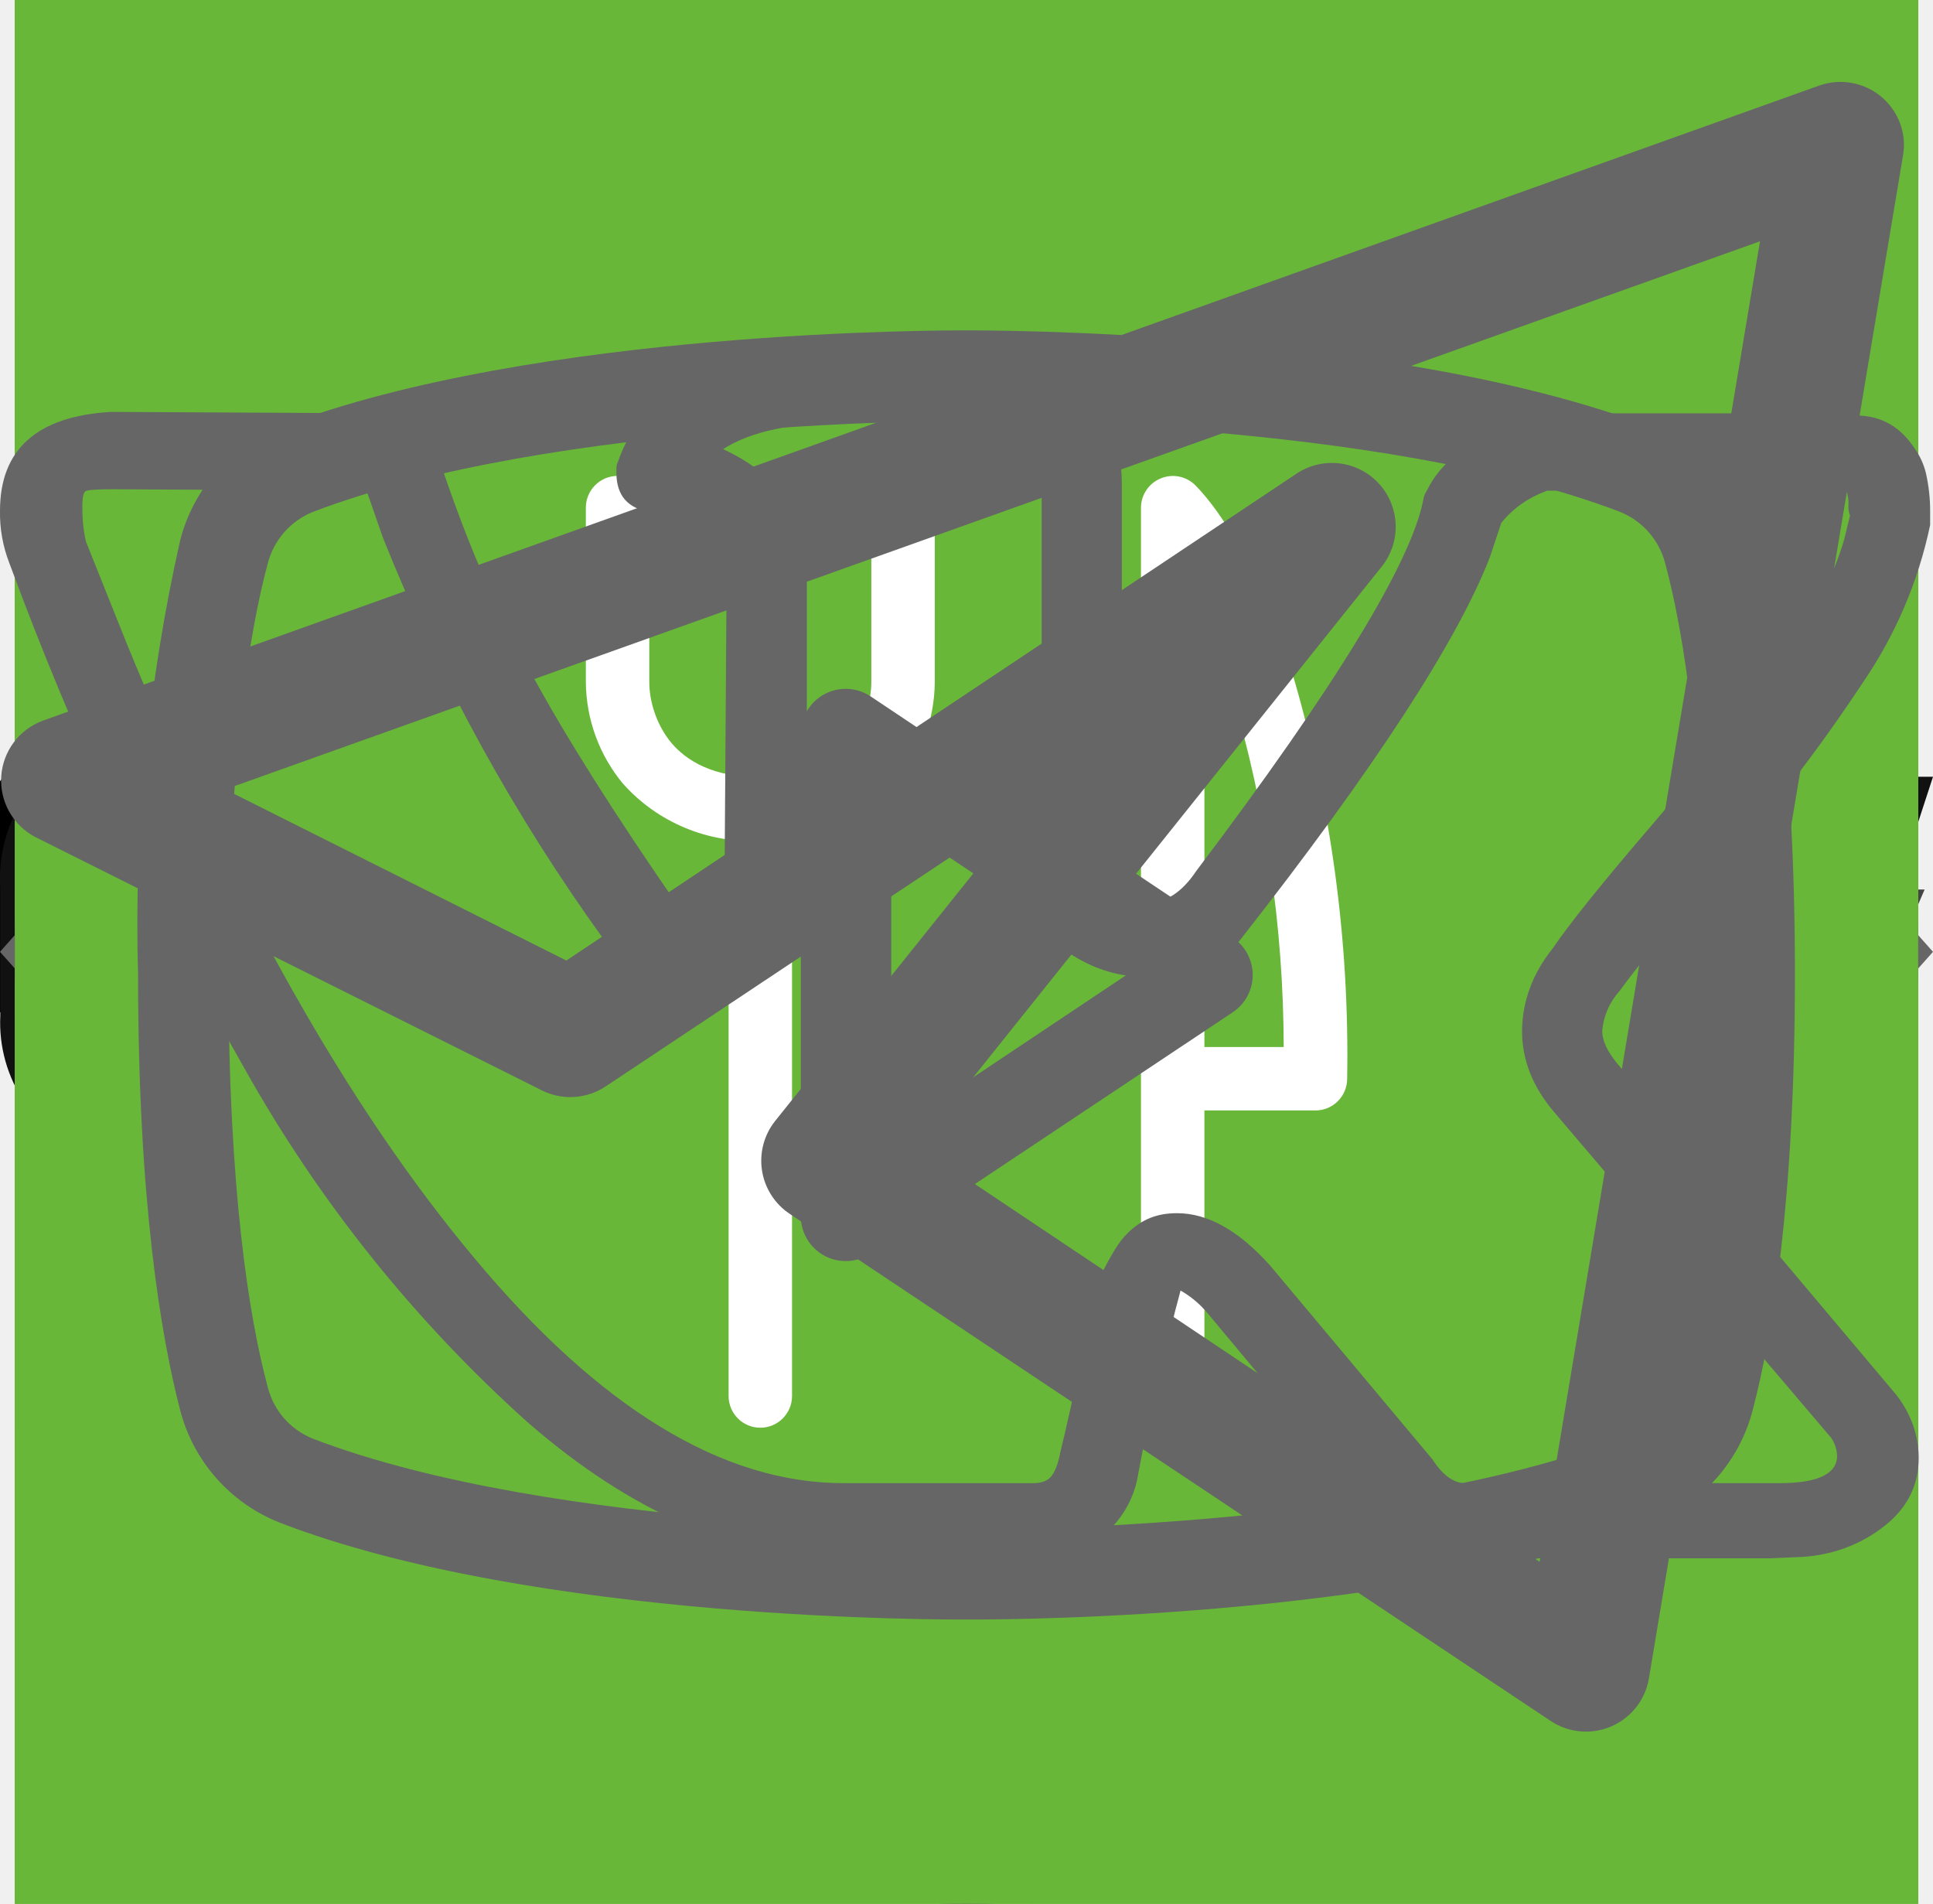
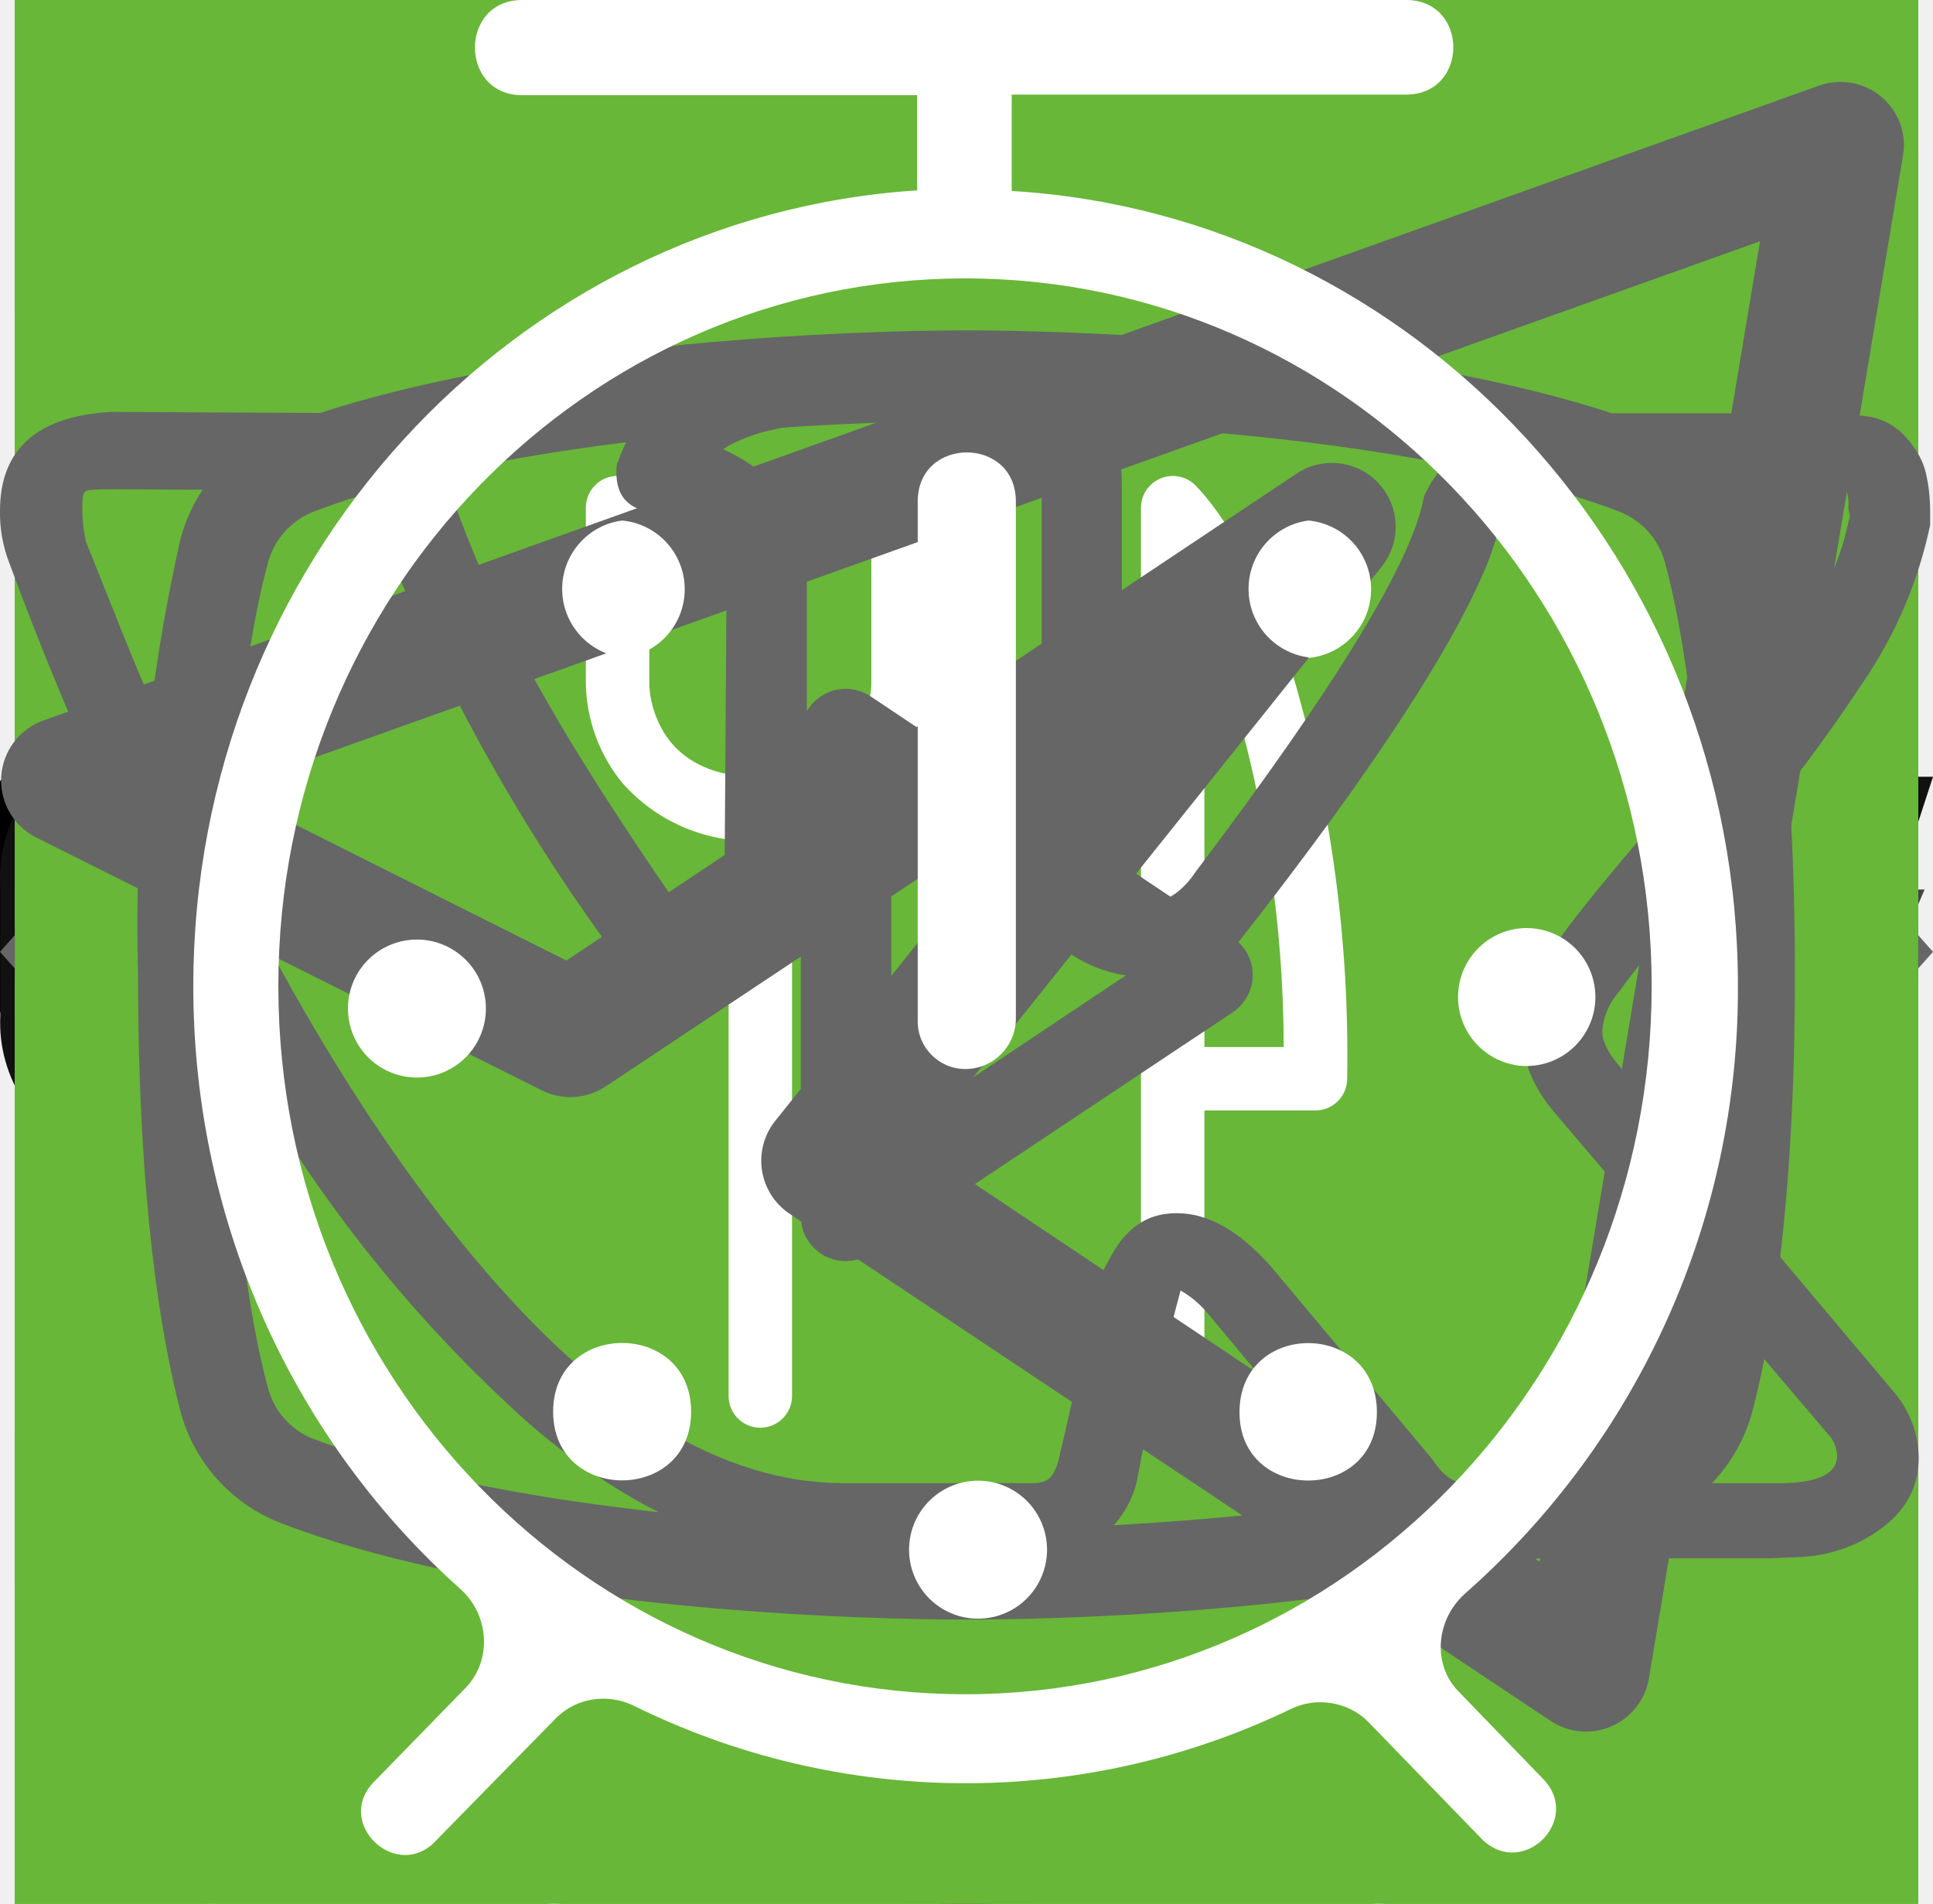
<svg xmlns="http://www.w3.org/2000/svg">
  <style>:root svg:not(:target){display:none}</style>
  <svg viewBox="0 0 112 15" fill="none" id="HTML-Academy-text">
    <path d="M9.75.54v11.46h-1.55v-5.22h-6.18v5.22h-1.56v-11.46h1.56v5.1h6.18v-5.1h1.55Zm10.68 1.3h-3.7v10.16h-1.55v-10.16h-3.72v-1.3h8.97v1.3Zm13.63-1.3v11.46h-1.36v-8.42a8.56 8.56 0 0 1 .04-.76l-3.93 7.17a.6.6 0 0 1-.56.36h-.23c-.25 0-.43-.12-.56-.36l-4.01-7.2a7 7 0 0 1 .05.79v8.42h-1.36v-11.46h1.14a1 1 0 0 1 .32.04c.07.02.15.1.22.22l3.96 7.06a6.97 6.97 0 0 1 .36.82 9.93 9.93 0 0 1 .36-.83l3.88-7.05c.07-.12.14-.2.21-.22.08-.03.2-.04.33-.04h1.14Zm9.44 10.16v1.3h-6.5v-11.46h1.54v10.16h4.96Zm10.88-2.96-1.8-4.66a9.55 9.55 0 0 1-.34-1.07c-.1.43-.22.79-.34 1.08l-1.8 4.65h4.28Zm3.23 4.26h-1.2a.52.52 0 0 1-.33-.1.64.64 0 0 1-.2-.27l-1.07-2.77h-5.14l-1.07 2.77c-.04.1-.1.18-.19.26a.52.52 0 0 1-.33.11h-1.2l4.58-11.46h1.57l4.58 11.46Zm6.6-6.66a.64.64 0 0 1-.13.13.29.29 0 0 1-.18.05.49.49 0 0 1-.26-.1 3.65 3.65 0 0 0-.88-.44c-.2-.07-.46-.1-.75-.1-.4 0-.76.07-1.06.22-.3.13-.56.34-.77.6-.2.27-.36.6-.46.97-.1.38-.15.8-.15 1.27 0 .5.05.93.16 1.32.12.37.27.7.48.96.2.25.45.45.74.59.3.13.62.2.98.2.35 0 .64-.04.86-.12.22-.09.4-.18.55-.28l.37-.27c.1-.09.2-.13.3-.13.11 0 .2.04.27.13l.4.52c-.18.22-.38.4-.6.56a3.81 3.81 0 0 1-1.54.62 4.9 4.9 0 0 1-.86.07c-.5 0-.98-.1-1.42-.28a3.29 3.29 0 0 1-1.88-2.12 5.33 5.33 0 0 1-.27-1.77c0-.6.08-1.16.25-1.67a3.5 3.5 0 0 1 1.93-2.19c.47-.2 1.01-.31 1.63-.31a3.55 3.55 0 0 1 2.66 1.06l-.37.5Zm6.39 3.01c-.66.02-1.22.08-1.68.16-.46.08-.84.19-1.13.32-.29.14-.5.3-.63.47-.13.19-.2.39-.2.61 0 .22.04.4.11.55.07.16.16.29.28.39.12.1.26.17.42.21.17.05.35.07.53.07a2.65 2.65 0 0 0 1.27-.3 4.36 4.36 0 0 0 1.02-.8v-1.68Zm-4.6-3.31a4.47 4.47 0 0 1 3.17-1.29c.45 0 .85.08 1.2.23a2.48 2.48 0 0 1 1.44 1.59c.12.38.18.8.18 1.25v5.18h-.63a.65.65 0 0 1-.32-.06c-.08-.05-.14-.14-.18-.28l-.16-.76c-.21.2-.42.37-.62.52a3.45 3.45 0 0 1-1.36.62 3.69 3.69 0 0 1-1.73-.04c-.28-.1-.52-.22-.73-.4-.2-.18-.36-.4-.49-.66a2.6 2.6 0 0 1-.17-.96c0-.32.09-.63.26-.92.18-.3.46-.57.86-.8.4-.23.9-.41 1.54-.56.64-.15 1.42-.23 2.34-.25v-.63c0-.63-.14-1.1-.41-1.43-.27-.32-.67-.49-1.2-.49a2.53 2.53 0 0 0-1.5.44c-.17.1-.32.2-.44.3a.64.64 0 0 1-.37.12.42.42 0 0 1-.25-.07.76.76 0 0 1-.18-.2l-.25-.45Zm13.44.78c-.27-.35-.56-.6-.86-.74a2.51 2.51 0 0 0-1.04-.22c-.76 0-1.34.27-1.74.81-.4.54-.6 1.3-.6 2.3 0 .53.04.99.13 1.37.09.37.22.68.4.92.17.24.39.42.65.53.25.11.54.17.87.17.47 0 .87-.1 1.22-.32.35-.21.68-.51.97-.9v-3.92Zm1.42-5.6v11.78h-.84c-.2 0-.34-.1-.39-.3l-.13-.98c-.34.42-.74.75-1.18 1a3 3 0 0 1-1.54.4 2.66 2.66 0 0 1-2.23-1.06 3.75 3.75 0 0 1-.61-1.3 6.67 6.67 0 0 1 .02-3.45c.16-.52.39-.96.69-1.34a3.16 3.16 0 0 1 2.57-1.22 2.9 2.9 0 0 1 2.22.95v-4.48h1.42Zm7.68 6.84c0-.33-.05-.63-.15-.9a1.92 1.92 0 0 0-1.93-1.34c-.68 0-1.22.2-1.62.6-.4.4-.64.94-.74 1.64h4.44Zm1.15 3.8c-.18.22-.39.4-.63.56a4.03 4.03 0 0 1-1.66.61c-.3.06-.6.08-.89.08a4.2 4.2 0 0 1-1.55-.28 3.51 3.51 0 0 1-2.02-2.19 5.51 5.51 0 0 1-.04-3.44 3.68 3.68 0 0 1 1.95-2.12 3.87 3.87 0 0 1 2.93-.06 3.1 3.1 0 0 1 1.78 1.84c.17.44.26.96.26 1.53 0 .23-.03.38-.08.45-.04.07-.13.11-.27.11h-5.41c.01.51.08.96.2 1.34a2.35 2.35 0 0 0 1.33 1.52c.31.12.66.18 1.04.18a3.1 3.1 0 0 0 1.6-.39c.18-.1.34-.18.46-.26a.63.63 0 0 1 .33-.13c.11 0 .2.04.27.13l.4.52Zm1.88 1.14v-8.1h.85c.2 0 .33.1.38.3l.1.82c.3-.36.64-.67 1-.9.38-.23.81-.35 1.3-.35.55 0 .99.15 1.33.45.34.3.58.72.73 1.24a2.65 2.65 0 0 1 1.8-1.6 3.32 3.32 0 0 1 1.93.12c.34.13.62.33.85.59.23.26.41.58.53.97.13.37.19.8.19 1.3v5.16h-1.43v-5.16c0-.63-.14-1.11-.42-1.44-.28-.33-.68-.5-1.2-.5a1.8 1.8 0 0 0-1.22.5c-.16.15-.3.35-.39.6a2.4 2.4 0 0 0-.13.84v5.16h-1.44v-5.16c0-.65-.13-1.14-.39-1.46-.26-.32-.64-.48-1.14-.48-.35 0-.68.1-.98.3-.3.18-.57.43-.82.76v6.04h-1.43Zm19.94-8.1-4.52 10.5c-.05.1-.1.18-.18.25a.5.5 0 0 1-.33.1h-1.06l1.48-3.22-3.34-7.63h1.23c.12 0 .22.03.29.1.07.05.12.12.15.2l2.17 5.1c.08.22.16.45.21.7.08-.25.16-.49.25-.71l2.1-5.1a.44.44 0 0 1 .16-.2.44.44 0 0 1 .26-.1h1.13Z" fill="#444" />
  </svg>
  <svg viewBox="0 0 32 12" fill="none" id="arrow">
    <path stroke="#000" stroke-width="2" d="M0 6h18" />
    <path d="m24 6-6.75 5.2v-10.4l6.75 5.2Z" fill="#000" />
  </svg>
  <svg viewBox="0 0 67 50" fill="none" id="cat-powerful">
    <circle cx="33" cy="25" r="25" fill="#68B738" />
    <g clip-path="url(#cat-powerful_0)">
      <path d="M60.56 13.88a7.6 7.6 0 0 1 2.25-2.3c.5-.35.8-.35 1.1.3.4.95.75 1.95.45 3a1.14 1.14 0 0 0 .2 1.05c.3.4.55.8.8 1.15a3.14 3.14 0 0 1 .45 3.1c-.18.5-.22 1.03-.1 1.55.1.5.1 1 0 1.5a1.87 1.87 0 0 1-1.35 1.6 2.6 2.6 0 0 0-1.6 1 .53.53 0 0 1-.45.25c-.6.1-2.1-1.25-2.1-1.85v-.3c.05-1.8-.05-1.95-1.7-2.7a2.2 2.2 0 0 1-.9-.6c-.3-.4-.7-.35-1.15-.2-.45.15-.7.45-.65.95.15 1.2.2 2.43.15 3.65 0 .14.04.27.1.4 1.55 2.25 2.15 4.9 2.9 7.45.6 1.95 1.7 3 3.7 3.15.32.02.64.07.95.15a2.08 2.08 0 0 1 1.7 1.6c.35 1.05.15 1.3-.9 1.3h-3.25c-.42.02-.83-.12-1.15-.4a5.86 5.86 0 0 0-1.7-1 3.63 3.63 0 0 1-1.7-1.3 14.3 14.3 0 0 0-2-2.25c-1.4-1.45-2.9-2.85-4.2-4.35a5.69 5.69 0 0 1-1.6-3.8c0-.45-.1-.65-.6-.45a.96.96 0 0 1-.5.15c-1.4 0-2.1.85-2.6 2.1-.45 1.05-1.05 2.05-1.6 3.1a5.2 5.2 0 0 0-.5 2.1c0 1.2.3 1.6 1.4 2 .7.25 1.35.5 1.7 1.2.4.8.3 1-.55 1.05h-3.4a.94.94 0 0 1-.95-.55l-.9-1.5a3.02 3.02 0 0 1-.35-2.7c.22-.87.23-1.78.05-2.65a4.21 4.21 0 0 1 .85-3.5c.3-.35.3-.5-.2-.6a25.03 25.03 0 0 1-5.95-2.1c-1.6-.6-1.9-.5-2.35 1.15-.4 1.4-.8 2.8-1.1 4.25-.35 1.6.05 3.1.55 4.6.2.6.8.55 1.25.7 1 .3 1.85.7 2.25 1.75.35.8.3.9-.55.9-.85 0-1.7-.05-2.6 0-.76.01-1.5-.23-2.1-.7-2.4-1.6-3.1-4.05-3.3-6.7-.1-1.65-1-2.95-2.05-4.2-.2-.25-.4-.35-.7-.15-1.07.59-2.2 1.1-3.35 1.5a13.36 13.36 0 0 0-6.1 4.4 5.32 5.32 0 0 0-1.1 2.55c-.15.9.1 1.3 1 1.55s1.35.75 1.45 1.7c.05.4-.1.6-.5.6h-4.05a.82.82 0 0 1-.65-.4 4.28 4.28 0 0 1-.95-2.75 25.3 25.3 0 0 1 .45-5.15 3.15 3.15 0 0 1 1.7-2.4c2.95-1.4 4.5-4.05 5.9-6.8.3-.55.05-.65-.45-.6-1.4.2-2.73.74-3.85 1.6a35.31 35.31 0 0 0-4.15 3.55 8.33 8.33 0 0 1-5.15 2.45c-3.65.2-5.35-1.85-5.2-5.15.03-1.13.46-2.2 1.2-3.05a2.13 2.13 0 0 1 2.25-.75c.75.2.95.6.65 1.35-.15.3-.35.55-.5.85-.22.3-.39.64-.5 1-.55 1.5.2 2.55 1.75 2.7 1.65.15 3-.55 4.25-1.55 1.5-1.2 2.85-2.6 4-4.15a10.4 10.4 0 0 1 7.2-4.05c1.15-.15 2.15-.65 3.25-.95a20.7 20.7 0 0 1 6.35-.9 6.5 6.5 0 0 0 2.9-.55c2.45-1 5-1 7.55-.5 2 .4 4 .9 5.95 1.4 1.16.21 2.35.18 3.5-.1 2.2-.56 4.44-.9 6.7-1a9.08 9.08 0 0 1 4.3.85c1 .45 1 .45.75 1.4Z" fill="#000" />
    </g>
    <defs>
      <clipPath id="cat-powerful_0">
        <path fill="#fff" transform="translate(0 11)" d="M0 0h67v28h-67z" />
      </clipPath>
    </defs>
  </svg>
  <svg viewBox="0 0 50 53" fill="none" id="cat-sitting">
    <circle cx="25" cy="28" r="25" fill="#68B738" />
    <g clip-path="url(#cat-sitting_0)">
      <path d="M35.2 0h-.2c-.32.19-.59.47-.74.82a8.03 8.03 0 0 0-.67 1.76.84.84 0 0 1-.76.69 3.77 3.77 0 0 0-2.69 1.95c-.37.66-.69 1.35-.95 2.06-.73 1.9-1.29 3.85-1.98 5.77-.32.87-.34.87-1.32.87-1.16 0-1.08-.18-1.1 1.1 0 .41.13.62.56.6.13 0 .33-.07.39.1.05.18-.13.26-.23.36a4.63 4.63 0 0 1-2.23 1.26c-.97.26-1.97.47-2.92.79-2.45.82-4.7 1.96-6.46 3.9a14.44 14.44 0 0 0-2.44 4.04c-1.89 4.46-2.8 9.15-3.51 13.88a97.06 97.06 0 0 0-.75 6.7c-.1 1.1-.2 2.23-.2 3.35h17.14c.03-.23-.01-.46-.12-.66a2.58 2.58 0 0 0-1.97-1.58c-.36-.08-.4-.2-.18-.48.36-.48.64-1.02.82-1.6.84-2.47 1.16-5.06 1.57-7.62.23-1.96.83-3.85 1.77-5.59a11.13 11.13 0 0 1 2.87-3.28c.43-.32.45-.32.52.23.05.36.06.74.09 1.11a48.2 48.2 0 0 1-.1 7.31c-.2 1.88-.22 3.78-.07 5.67.2 2.2.59 4.36 1.16 6.49h6.84a2.8 2.8 0 0 0-2.18-2.29c-.64-.1-1.3-.07-1.93.1-.31.08-.44 0-.46-.33-.22-2.73-.04-5.47.51-8.16a91.8 91.8 0 0 0 1.57-9.37c.14-1.27.54-2.5 1.18-3.6.6-1.1 1.14-2.23 1.74-3.33a3.03 3.03 0 0 0 .22-2.67c-.14-.37-.27-.74-.44-1.1-.52-1-1.03-2-1.5-3-.26-.52-.2-.59.36-.6.84 0 .84 0 .86-.85v-.34c0-.35-.14-.55-.52-.51h-.78c-.36 0-.46-.15-.37-.52a3.22 3.22 0 0 1 2.64-2.28 11.3 11.3 0 0 1 3.4.22.51.51 0 0 0 .65-.33 40 40 0 0 1 .66-1.55.52.52 0 0 0-.05-.58c-1.65-2.1-3.43-4.05-5.87-5.3a.77.77 0 0 1-.45-.58 9.8 9.8 0 0 0-.65-2.14 1.8 1.8 0 0 0-.73-.89Z" fill="#000" />
    </g>
    <defs>
      <clipPath id="cat-sitting_0">
        <path fill="#fff" transform="translate(7)" d="M0 0h36v50h-36z" />
      </clipPath>
    </defs>
  </svg>
+   <svg viewBox="0 0 26 32" fill="none" id="clock-1.1">
+     <path d="M5.53 0c-1.06 0-1.06 1.6 0 1.6h6.64v1.6c-6.8.44-12.17 6.27-12.17 13.38 0 4.04 1.74 7.68 4.49 10.13.48.43.54 1.18.1 1.65l-1.52 1.56c-.75.7.36 1.76 1.03 1l2-2.04c.34-.34.86-.42 1.3-.21a12.6 12.6 0 0 0 11.05.06c.42-.21.96-.13 1.3.21l1.93 1.99c.68.64 1.65-.32 1.04-1l-1.45-1.5c-.44-.45-.38-1.2.11-1.64a13.54 13.54 0 0 0 4.59-10.22c0-7.11-5.4-12.95-12.21-13.36v-1.62h6.63c1.06 0 1.06-1.59 0-1.59h-14.86Zm-4.1 16.57c0-6.57 5.17-11.89 11.55-11.89 6.37 0 11.54 5.32 11.54 11.9s-5.17 11.9-11.54 11.9c-6.37 0-11.55-5.32-11.55-11.9Zm10.75-8.14c0-1.1 1.65-1.1 1.65 0v8.69a.85.85 0 0 1-.85.85.8.8 0 0 1-.8-.8v-8.74Zm-4.97 2.63a1.16 1.16 0 0 0 0-2.31 1.16 1.16 0 0 0 0 2.3v.01Zm11.54 0a1.16 1.16 0 0 0 0-2.31 1.16 1.16 0 0 0 0 2.3v.01Zm-10.38 12.67c0 1.54-2.32 1.54-2.32 0s2.32-1.54 2.32 0Zm4.61 3.46a1.16 1.16 0 1 0 .22-2.3 1.16 1.16 0 0 0-.22 2.3Zm-8.08-10.45a1.16 1.16 0 1 1-2.3.23 1.16 1.16 0 0 1 2.3-.23Zm17.3 1.16a1.16 1.16 0 1 0 .23-2.3 1.16 1.16 0 0 0-.22 2.3Zm-2.3 5.84c0 1.53-2.31 1.53-2.31 0 0-1.55 2.31-1.55 2.31 0Z" fill="#fff" />
+   </svg>
  <svg viewBox="0 0 60 60" fill="none" id="clock">
    <path fill="#68B738" d="M0 0h60v60h-60z" />
    <path d="M23.12 15c-1.07 0-1.07 1.58 0 1.58h6.67v1.6a13.21 13.21 0 0 0-12.23 13.3c0 4.02 1.75 7.64 4.52 10.07.48.43.54 1.18.1 1.64l-1.53 1.55c-.75.69.36 1.75 1.03 1l2-2.03c.36-.34.88-.43 1.32-.21a12.79 12.79 0 0 0 11.1.06c.43-.21.96-.13 1.3.21l1.95 1.97c.68.64 1.66-.31 1.04-1l-1.45-1.48c-.45-.45-.38-1.2.1-1.63a13.47 13.47 0 0 0 4.62-10.16 13.2 13.2 0 0 0-12.27-13.28v-1.6h6.67c1.06 0 1.06-1.59 0-1.59h-14.94Zm-4.12 16.47c0-6.53 5.2-11.82 11.6-11.82 6.41 0 11.6 5.3 11.6 11.82 0 6.55-5.19 11.85-11.6 11.85-6.4 0-11.6-5.3-11.6-11.85Zm10.8-8.09c0-1.1 1.66-1.1 1.66 0v8.63c0 .23-.09.44-.25.6a.86.86 0 0 1-.6.25.82.82 0 0 1-.57-.23.8.8 0 0 1-.24-.56v-8.69Zm-5 2.62c.31 0 .61-.12.83-.34a1.14 1.14 0 0 0-.82-1.96c-.3.02-.56.16-.75.37a1.14 1.14 0 0 0 .75 1.92Zm11.6 0c.31 0 .6-.12.82-.34a1.14 1.14 0 0 0-.82-1.96 1.14 1.14 0 0 0 0 2.29Zm-10.43 12.59c0 1.53-2.33 1.53-2.33 0s2.33-1.53 2.33 0Zm4.64 3.44a1.18 1.18 0 0 0 1.17-.68 1.14 1.14 0 0 0-.7-1.56 1.17 1.17 0 0 0-1.22.32 1.14 1.14 0 0 0 .75 1.92Zm-8.12-10.39a1.14 1.14 0 0 1-.69 1.17 1.17 1.17 0 0 1-1.57-.7 1.14 1.14 0 0 1 .32-1.2 1.17 1.17 0 0 1 1.94.73Zm17.39 1.15a1.17 1.17 0 0 0 1.17-.68 1.14 1.14 0 0 0-.7-1.55 1.17 1.17 0 0 0-1.22.32 1.14 1.14 0 0 0 .75 1.91Zm-2.32 5.8c0 1.53-2.32 1.53-2.32 0s2.32-1.53 2.32 0Z" fill="#fff" />
  </svg>
  <svg viewBox="0 0 128 24" fill="none" id="footer-logo">
    <g clip-path="url(#footer-logo_0)" fill="#111">
      <path d="M1.62 21.96a9.43 9.43 0 0 1-1.6-5.72v-8.48a9.56 9.56 0 0 1 1.5-5.82c1.1-1.33 2.8-1.94 5.31-1.94 2.5 0 4.1.61 5.1 1.74a7.43 7.43 0 0 1 1.51 5v2.04h-4.9v-2.35a5.4 5.4 0 0 0-.3-2.04 1.42 1.42 0 0 0-1.4-.82c-.71 0-1.21.2-1.41.72a6.72 6.72 0 0 0-.3 2.25v10.92a4.3 4.3 0 0 0 .4 2.15c.2.5.7.71 1.4.71s1.1-.2 1.3-.71c.23-.7.33-1.42.3-2.15v-2.45h4.91v2.05a7.92 7.92 0 0 1-1.5 5.1c-1 1.23-2.7 1.84-5.1 1.84-2.41-.1-4.22-.71-5.22-2.04Zm17.73-21.66h5.7l4.21 23.3h-4.6l-.8-4.91h-3.31l-.8 4.9h-4.7l4.3-23.28Zm4.1 15.33-1.2-9.1-1.2 9.1h2.4Zm9.32-11.44h-3.4v-3.88h11.9v3.78h-3.4v19.5h-5.1v-19.4Zm17.63-3.89h8.8v2.46h-5.7v7.66h4.6v2.35h-4.6v8.57h5.7v2.35h-8.9v-23.38h.1Zm11.4 0h2.21l6.51 15.43v-15.42h2.6v23.28h-2l-6.6-15.93v15.93h-2.71v-23.28Zm14.33 0h8.81v2.46h-5.7v7.66h4.6v2.35h-4.6v8.57h5.7v2.35h-8.81v-23.38Zm11.41 0h4.61a7.9 7.9 0 0 1 5.1 1.44c1.1.92 1.6 2.55 1.6 4.7 0 2.96-.9 4.8-2.8 5.4l3.21 11.65h-3.1l-3-10.93h-2.51v10.93h-3.2v-23.18h.1Zm4.41 10.01c1.03.1 2.06-.2 2.9-.81.6-.51.9-1.53.9-3.07a6.72 6.72 0 0 0-.3-2.24 2.58 2.58 0 0 0-1.1-1.23 4.49 4.49 0 0 0-2.2-.4h-1.4v7.65h1.2v.1Zm10.91 11.55a10.49 10.49 0 0 1-1.4-5.93v-7.76a17 17 0 0 1 .5-4.4c.34-1.06 1-2 1.9-2.65 1.12-.67 2.41-1 3.71-.92 2.1 0 3.6.51 4.5 1.64a7.93 7.93 0 0 1 1.41 5.1v.82h-3v-.71c0-.86-.07-1.71-.2-2.56a2.05 2.05 0 0 0-.8-1.32 3.05 3.05 0 0 0-1.9-.51 2.96 2.96 0 0 0-2.01.6 2.3 2.3 0 0 0-.8 1.64c-.13.92-.2 1.84-.2 2.76v8.68a9.43 9.43 0 0 0 .6 3.88c.4.82 1.2 1.12 2.4 1.12a2.38 2.38 0 0 0 2.4-1.22c.53-1.3.77-2.69.7-4.09v-1.63h-2.9v-2.35h5.81v11.54h-2l-.3-2.65a4.17 4.17 0 0 1-1.56 2.2c-.74.53-1.64.8-2.55.76a4.92 4.92 0 0 1-4.3-2.04Zm17.13-6.44-4.9-15.01h3l3.5 11.23 3.4-11.23h3.01l-4.9 15.01v8.17h-3.01v-8.17h-.1Z" />
    </g>
    <defs>
      <clipPath id="footer-logo_0">
        <path fill="#fff" d="M0 0h128v24h-128z" />
      </clipPath>
    </defs>
  </svg>
  <svg viewBox="0 0 27 34" fill="none" id="html-academy">
    <path d="m13.64.02-.14-.02-13.5 1.4v24.61l13.5 7.99 13.5-7.99v-24.6l-13.36-1.4Zm11.6 25-11.74 6.94-11.73-6.94v-10.1l11.68 6.93.02 1.25-8.02-4.75v1.23l8.04 4.8.02 1.3-8.05-4.76v1.22l8.04 4.81 8.12-4.83v-5.21l3.62-2.15v10.26Zm0-11.57-3.23 1.88-1.48.88-7.06-4.19-.01 1.23 6.04 3.57-.06.03-.13.07-.86.5-4.98-2.95-.01 1.22 3.93 2.33-.93.61-.02.01-2.97-1.74-.01 1.23 1.94 1.13-1.98 1.19-11.62-6.87 11.63-6.96 11.8 6.83Zm0-1.22-11.8-6.92-11.67 6.91v-9.23l11.73-1.23 11.73 1.23v9.24Z" fill="#666" />
  </svg>
  <svg viewBox="0 0 24 24" fill="none" id="icon-menu">
    <path stroke="#000" stroke-width="2" d="M0 3h24m-24 8h24m-24 8h24" />
  </svg>
  <svg viewBox="0 0 78 81" fill="none" id="icon_gift">
    <path d="M64.02 35.63h-49.99a3.18 3.18 0 0 1-3.18-3.16v-9.47a3.18 3.18 0 0 1 3.18-3.16h49.98a3.17 3.17 0 0 1 3.19 3.16v9.47a3.17 3.17 0 0 1-3.18 3.16Zm-49.99-13.37c-.4 0-.74.34-.74.74v9.47c0 .4.33.74.74.74h49.98c.41 0 .75-.33.75-.74v-9.47c0-.4-.34-.74-.75-.74h-49.98Z" fill="#fff" />
    <path d="M57.04 68.08h-36.04a6.11 6.11 0 0 1-6.13-6.09v-27.57c0-.67.55-1.21 1.22-1.21.68 0 1.22.54 1.22 1.21v27.57a3.68 3.68 0 0 0 3.69 3.67h36.04a3.68 3.68 0 0 0 3.7-3.67v-27.57a1.22 1.22 0 0 1 2.44 0v27.57a6.11 6.11 0 0 1-6.14 6.1Z" fill="#fff" />
    <path d="M39.02 68.08c-.67 0-1.22-.54-1.22-1.2v-32.46c0-.67.55-1.21 1.22-1.21.68 0 1.22.54 1.22 1.21v32.45c0 .67-.54 1.21-1.22 1.21Zm-15.21-45.82a7.81 7.81 0 0 1-3.17-10.6 7.9 7.9 0 0 1 10.66-3.16c5.82 3.13 8.96 11.86 9.09 12.23l-2.3.8c-.03-.08-2.96-8.22-7.95-10.9a5.45 5.45 0 0 0-7.36 2.17 5.4 5.4 0 0 0 2.2 7.33l-1.17 2.13Z" fill="#fff" />
    <path d="m54.23 22.26-1.16-2.14a5.38 5.38 0 0 0-1.03-9.92 5.42 5.42 0 0 0-4.14.43c-4.98 2.68-7.91 10.82-7.94 10.9l-2.3-.8c.13-.37 3.27-9.1 9.08-12.23a7.86 7.86 0 0 1 11.29 9.1c-.6 2-1.95 3.66-3.8 4.66Zm7.72 29.6h-45.86c-.67 0-1.22-.55-1.22-1.21 0-.67.55-1.22 1.22-1.22h45.86a1.21 1.21 0 1 1 0 2.42Z" fill="#fff" />
  </svg>
  <svg viewBox="0 0 30 30" fill="none" id="plus">
    <path stroke="#D3D3D3" stroke-width="2" d="M15 0v30m15-15h-30" />
  </svg>
+   <svg viewBox="0 0 26 29" fill="none" id="powder-1.1">
+     <path d="M10.86 0c-1.63 0-2.9 1.37-2.9 3.1s1.27 3.1 2.9 3.1 2.9-1.37 2.9-3.1-1.27-3.1-2.9-3.1Zm0 1.19c1 0 1.72.84 1.72 1.91 0 1-.79 1.91-1.72 1.91-1 0-1.72-.84-1.72-1.91 0-1 .78-1.91 1.72-1.91Zm-10.86 23.7c0 1.19.4 2.19 1.36 3 1 .87 2.17.8 2.17.8h19c.78 0 1.82-.39 2.63-1.47.84-1 .79-2.37.79-2.37v-17.32c0-.44-.11-.6-.74-.6-.64 0-.7.27-.7.6v17.31a2.5 2.5 0 0 1-.73 1.74c-.74.63-1.45.54-1.45.54s-18.1 0-19-.02c-.35-.07-.91-.2-1.46-.92-.5-.72-.4-1.64-.4-1.64v-17.32c0-.46-.24-.64-.73-.64s-.74.18-.74.59v17.72Zm16.3-16.41c-1.1.24-2.18.38-4.26 2.37-2.08 2-3.62 1.91-5.16 1.82-1.54-.09-3.17-1.55-3.44-1.91-.34-.36-.9-.12-1.09.12-.15.23-.15.64.11 1 1.27 1.18 2.45 2.1 4.7 2.28a7.45 7.45 0 0 0 5.9-2.28c1.44-1.46 2.16-1.73 3.25-1.91a6.27 6.27 0 0 1 5.07 1.27c1 1.1 1.26.79 1.54.48.54-.72-.23-1.28-1.09-1.92a7.19 7.19 0 0 0-5.52-1.28l-.02-.04Zm-9.06 7.2c-1.18 0-2.08 1-2.08 2.28 0 1.28.9 2.28 2.08 2.28 1.18 0 2.08-1 2.08-2.28 0-1.28-.9-2.28-2.08-2.28Zm11.77.79c-1.54 0-2.8 1.36-2.8 3 0 1.65 1.26 3.01 2.8 3.01 1.54 0 2.8-1.36 2.8-3 0-1.65-1.26-3.01-2.8-3.01Zm0 1.45c.8 0 1.44.7 1.44 1.55 0 .87-.65 1.55-1.44 1.55-.8 0-1.45-.7-1.45-1.55 0-.86.65-1.55 1.45-1.55Z" fill="#fff" />
+   </svg>
  <svg viewBox="0 0 60 60" fill="none" id="powder">
    <path fill="#68B738" d="M0 0h60v60h-60z" />
    <path d="M28.38 16c-1.64 0-2.9 1.36-2.9 3.08s1.26 3.08 2.9 3.08c1.63 0 2.9-1.36 2.9-3.08s-1.27-3.08-2.9-3.08Zm0 1.18c1 0 1.72.84 1.72 1.9 0 1-.8 1.9-1.73 1.9-1 0-1.72-.84-1.72-1.9 0-1 .78-1.9 1.73-1.9Zm-10.88 23.56c0 1.18.4 2.18 1.36 3 1 .84 2.17.77 2.17.77h19.04c.77 0 1.8-.38 2.62-1.45.85-1 .8-2.36.8-2.36v-17.21c0-.44-.12-.6-.75-.6-.64 0-.69.27-.69.59v17.22c-.02.3-.07 1.08-.74 1.72-.74.62-1.45.54-1.45.54s-18.13 0-19.03-.03a2.14 2.14 0 0 1-1.45-.9c-.51-.73-.41-1.63-.41-1.63v-17.22c0-.46-.24-.64-.73-.64s-.74.18-.74.58v17.62Zm16.31-16.31c-1.09.23-2.17.38-4.26 2.35-2.08 2-3.62 1.9-5.16 1.82-1.54-.1-3.17-1.54-3.45-1.9-.33-.36-.9-.12-1.08.11-.16.24-.16.64.1 1 1.27 1.18 2.45 2.08 4.72 2.26a7.5 7.5 0 0 0 5.89-2.26c1.45-1.45 2.17-1.72 3.26-1.9a6.3 6.3 0 0 1 5.08 1.26c1 1.1 1.26.78 1.54.48.54-.72-.23-1.27-1.1-1.9a7.24 7.24 0 0 0-5.52-1.28l-.02-.04Zm-9.06 7.16c-1.18 0-2.08 1-2.08 2.26 0 1.27.9 2.27 2.08 2.27 1.18 0 2.08-1 2.08-2.27s-.9-2.26-2.08-2.26Zm11.78.78c-1.54 0-2.8 1.36-2.8 2.99 0 1.63 1.26 2.99 2.8 2.99 1.54 0 2.81-1.36 2.81-3 0-1.62-1.27-2.98-2.8-2.98Zm0 1.45c.8 0 1.45.7 1.45 1.54a1.5 1.5 0 0 1-1.45 1.54c-.8 0-1.45-.7-1.45-1.54 0-.86.65-1.54 1.45-1.54Z" fill="#fff" />
+   </svg>
+   <svg viewBox="0 0 25 28" fill="none" id="sheet-1.1">
+     <path d="M24.78.77a.95.95 0 0 0-.92-.77c-4.94.03-16.95.92-21.8 8.38-2.51 3.88-2.73 8.91-.64 14.96l.07.13a25.93 25.93 0 0 0-1.04 3.32 1 1 0 0 0 .72 1.19l.2.02c.43 0 .82-.32.91-.79.02-.1 2.4-10.37 10.85-16.38.44-.3.55-.93.26-1.38a.9.9 0 0 0-1.3-.28c-4.78 3.4-7.73 8-9.47 11.65-1.24-4.57-.91-8.37.99-11.3 3.74-5.76 12.62-7.15 17.98-7.45-1.15 1.8-2.41 5.1-2.41 10.93 0 3.12-.83 5.52-2.47 7.14-2.62 2.6-6.88 2.83-10 2.58-.5-.04-.96.38-1 .93a.98.98 0 0 0 .87 1.07c.62.05 1.28.08 1.98.08 3.17 0 6.87-.66 9.43-3.2 2.03-2 3.06-4.9 3.06-8.6 0-9.1 3.22-11.1 3.23-11.1.4-.21.6-.68.5-1.13Z" fill="#fff" />
  </svg>
  <svg viewBox="0 0 60 60" fill="none" id="sheet">
    <path fill="#68B738" d="M0 0h60v60h-60z" />
    <g clip-path="url(#sheet_0)">
      <path d="M42.84 16.77a.95.95 0 0 0-.9-.77h-.01c-4.94.03-16.95.92-21.8 8.38-2.51 3.88-2.73 8.91-.64 14.96l.07.13a25.93 25.93 0 0 0-1.04 3.32 1 1 0 0 0 .72 1.19l.2.02c.43 0 .81-.32.9-.79.03-.1 2.42-10.37 10.86-16.38.43-.3.55-.92.26-1.38a.9.9 0 0 0-1.3-.28c-4.79 3.4-7.74 8-9.47 11.65-1.24-4.57-.92-8.37.99-11.3 3.74-5.77 12.62-7.16 17.98-7.45-1.15 1.8-2.41 5.1-2.41 10.93 0 3.12-.83 5.52-2.47 7.14-2.62 2.6-6.88 2.83-10 2.58-.51-.04-.96.38-1 .93-.04.55.35 1.03.86 1.07.63.05 1.3.08 1.98.08 3.18 0 6.87-.66 9.43-3.2 2.04-2 3.07-4.9 3.07-8.6 0-9.1 3.22-11.1 3.23-11.1.4-.21.6-.68.5-1.13Z" fill="#fff" />
    </g>
    <defs>
      <clipPath id="sheet_0">
        <path fill="#fff" transform="translate(15 14)" d="M0 0h30v32h-30z" />
      </clipPath>
    </defs>
  </svg>
  <svg viewBox="0 0 40 40" fill="none" id="slider">
    <rect x="1" y="1" width="38" height="38" rx="19" fill="#fff" />
    <rect x="1" y="1" width="38" height="38" rx="19" stroke="#666" stroke-width="2" />
    <path d="m16 11-8 9 8 9v-18Zm16 9-8-9v18l8-9Z" fill="#666" />
  </svg>
  <svg viewBox="0 0 40 40" fill="none" id="stack-green">
    <rect x="1" y="1" width="38" height="38" rx="19" fill="#fff" />
    <rect x="1" y="1" width="38" height="38" rx="19" stroke="#68B738" stroke-width="2" />
    <path d="m16 11-8 9 8 9v-18Zm16 9-8-9v18l8-9Z" fill="#68B738" />
  </svg>
  <svg viewBox="0 0 40 258" fill="none" id="stack-hover">
    <rect x="18" width="4" height="257.02" rx="2" fill="#68B738" />
    <rect x="1" y="110" width="38" height="38" rx="19" fill="#fff" />
    <rect x="1" y="110" width="38" height="38" rx="19" stroke="#68B738" stroke-width="2" />
    <path d="m16 120-8 9 8 9v-18Zm16 9-8-9v18l8-9Z" fill="#68B738" />
  </svg>
  <svg viewBox="0 0 24 18" fill="none" id="stack-vector">
    <path d="m8 0-8 9 8 9v-18Zm16 9-8-9v18l8-9Z" fill="#666" />
  </svg>
  <svg viewBox="0 0 40 40" fill="none" id="stack">
    <rect x="1" y="1" width="38" height="38" rx="19" fill="#fff" />
    <rect x="1" y="1" width="38" height="38" rx="19" stroke="#666" stroke-width="2" />
    <path d="m16 11-8 9 8 9v-18Zm16 9-8-9v18l8-9Z" fill="#666" />
  </svg>
+   <svg viewBox="0 0 25 30" fill="none" id="tableware-1.1">
+     <path fill-rule="evenodd" clip-rule="evenodd" d="M18.62.08a1 1 0 0 1 1.09.21c.9.91 2.1 2.88 3.06 5.92a42.6 42.6 0 0 1 1.73 12.79 1 1 0 0 1-1 1h-3.5v9a1 1 0 1 1-2 0v-28a1 1 0 0 1 .62-.92Zm1.38 17.92h2.5a39.62 39.62 0 0 0-1.64-11.19 22.4 22.4 0 0 0-.86-2.3v13.49Zm-14-18a1 1 0 0 1 1 1v28a1 1 0 1 1-2 0v-28a1 1 0 0 1 1-1Z" fill="#fff" />
+     <path fill-rule="evenodd" clip-rule="evenodd" d="M1.5 0a1 1 0 0 1 1 1v5.5c0 .56.2 1.32.7 1.92.48.56 1.31 1.08 2.8 1.08a1 1 0 1 1 0 2 5.41 5.41 0 0 1-4.33-1.8 5.07 5.07 0 0 1-1.17-3.2v-5.5a1 1 0 0 1 1-1Z" fill="#fff" />
+     <path fill-rule="evenodd" clip-rule="evenodd" d="M10.5 0a1 1 0 0 0-1 1v5.5c0 .56-.2 1.32-.7 1.92-.48.56-1.31 1.08-2.8 1.08a1 1 0 0 0 0 2 5.4 5.4 0 0 0 4.33-1.8 5.07 5.07 0 0 0 1.17-3.2v-5.5a1 1 0 0 0-1-1Z" fill="#fff" />
+   </svg>
  <svg viewBox="0 0 60 60" fill="none" id="tableware">
    <path fill="#68B738" d="M0 0h60v60h-60z" />
    <path fill-rule="evenodd" clip-rule="evenodd" d="M36.12 15.08a1 1 0 0 1 1.09.21c.9.91 2.1 2.88 3.06 5.92a42.6 42.6 0 0 1 1.73 12.79 1 1 0 0 1-1 1h-3.5v9a1 1 0 1 1-2 0v-28a1 1 0 0 1 .62-.92Zm1.38 17.92h2.5a39.62 39.62 0 0 0-1.64-11.19 22.4 22.4 0 0 0-.86-2.3v13.49Zm-14-18a1 1 0 0 1 1 1v28a1 1 0 1 1-2 0v-28a1 1 0 0 1 1-1Z" fill="#fff" />
    <path fill-rule="evenodd" clip-rule="evenodd" d="M19 15a1 1 0 0 1 1 1v5.5c0 .56.2 1.32.7 1.92.48.56 1.31 1.08 2.8 1.08a1 1 0 1 1 0 2 5.41 5.41 0 0 1-4.33-1.8 5.07 5.07 0 0 1-1.17-3.2v-5.5a1 1 0 0 1 1-1Z" fill="#fff" />
    <path fill-rule="evenodd" clip-rule="evenodd" d="M28 15a1 1 0 0 0-1 1v5.5c0 .56-.2 1.32-.7 1.92-.48.56-1.31 1.08-2.8 1.08a1 1 0 0 0 0 2 5.4 5.4 0 0 0 4.33-1.8 5.07 5.07 0 0 0 1.17-3.2v-5.5a1 1 0 0 0-1-1Z" fill="#fff" />
  </svg>
  <svg viewBox="0 0 20 18" fill="none" id="telegram">
    <path fill-rule="evenodd" clip-rule="evenodd" d="M19.46.15c.18.15.27.38.23.61l-2.63 15.76a.66.66 0 0 1-1.01.44l-7.88-5.25a.66.66 0 0 1-.15-.96l2.61-3.26-4.36 2.9a.66.66 0 0 1-.65.05l-5.26-2.63a.66.66 0 0 1 .08-1.2l18.38-6.57a.66.66 0 0 1 .64.11Zm-17.13 7.17 3.53 1.77 7.56-5.04a.66.66 0 0 1 .88.96l-4.8 6 6.43 4.3 2.28-13.66-15.88 5.67Z" fill="#666" />
  </svg>
  <svg viewBox="0 0 27 17" fill="none" id="vk">
    <path d="M0 2.34c0-.86.52-1.32 1.55-1.38l3.97.02c.26 0 .44.13.53.38.4 1.26.86 2.34 1.37 3.25.5.92 1.17 1.97 1.99 3.16.07.15.18.23.34.23.13 0 .22-.06.3-.18l.07-.28.03-4.35c0-.3-.07-.5-.23-.6-.15-.1-.43-.18-.83-.23-.32-.05-.48-.23-.48-.55 0-.07 0-.12.02-.15.38-1.09 1.44-1.63 3.2-1.63l1.5-.03c.67 0 1.23.16 1.67.48.44.32.67.82.67 1.5v5.72c.12.08.24.12.34.12.27 0 .5-.15.7-.45 1.95-2.58 3-4.31 3.17-5.18a.3.3 0 0 1 .05-.13c.12-.25.33-.47.61-.65.29-.19.53-.31.75-.38a.55.55 0 0 1 .24-.05h4.13l.26.03c.36 0 .63.16.83.47.07.1.12.21.15.33a2.4 2.4 0 0 1 .06.55v.18a6.11 6.11 0 0 1-.94 2.2 23.4 23.4 0 0 1-1.93 2.53c-.79.9-1.27 1.5-1.47 1.78a.93.93 0 0 0-.24.56c0 .13.07.28.21.45l3.9 4.63c.2.26.31.56.31.88 0 .38-.16.7-.48.95-.32.25-.7.4-1.14.43l-.46.02h-4.04c-.02 0-.06 0-.11.02a.86.86 0 0 1-.1.01c-.4 0-.76-.16-1.1-.48-.12-.13-.96-1.12-2.5-2.97a1.39 1.39 0 0 0-.38-.32 38.47 38.47 0 0 0-.53 2.24l-.08.42a1.4 1.4 0 0 1-1.12 1.06l-.37.02h-2.61c-1.48 0-2.95-.63-4.41-1.9a19.3 19.3 0 0 1-3.96-4.95 47.51 47.51 0 0 1-3.28-7.05 1.92 1.92 0 0 1-.13-.73Zm16.01 6.51c-.37 0-.7-.1-1.01-.29a.9.9 0 0 1-.45-.79v-5.78c0-.34-.1-.58-.27-.72-.18-.14-.49-.21-.93-.21l-1.52.05c-.76 0-1.34.12-1.73.37.78.36 1.17.93 1.17 1.71v4.43a1.5 1.5 0 0 1-.53 1.04 1.6 1.6 0 0 1-1.07.42c-.53 0-.94-.24-1.22-.73a26.16 26.16 0 0 1-3.1-5.63l-.23-.66-3.55-.02c-.23 0-.36.01-.38.03-.03.03-.04.1-.04.22 0 .15.01.3.05.48l.56 1.4c1.49 3.64 3.11 6.51 4.86 8.6 1.75 2.1 3.47 3.15 5.16 3.15h2.66c.1 0 .19-.03.24-.09.05-.06.1-.17.13-.34l.06-.25.5-2.21c.15-.3.27-.5.38-.6.2-.2.42-.28.69-.28.43 0 .86.24 1.3.73l2.27 2.71c.14.22.3.33.45.33h4.4c.53 0 .8-.13.8-.38a.47.47 0 0 0-.08-.25l-3.87-4.55c-.3-.35-.45-.73-.45-1.13 0-.4.14-.8.43-1.16.23-.34.68-.9 1.34-1.67.67-.78 1.25-1.51 1.75-2.19.5-.68.82-1.3.98-1.85l.08-.33a.37.37 0 0 1-.02-.16.54.54 0 0 0-.03-.19h-4.18c-.27.1-.48.25-.64.45l-.16.48c-.45 1.16-1.6 2.94-3.5 5.36-.36.33-.8.5-1.3.5Z" fill="#666" />
  </svg>
  <svg viewBox="0 0 28 22" fill="none" id="youtube">
    <path d="m17.85 10.8-5.24-3.5a.65.65 0 0 0-1.01.55v6.98a.65.65 0 0 0 1.01.54l5.24-3.49a.65.65 0 0 0 0-1.09Zm-4.94 2.8v-4.53l3.4 2.27-3.4 2.27Zm12.48-8.56a2.4 2.4 0 0 0-1.45-1.63c-3.72-1.43-9.69-1.41-9.94-1.41s-6.22-.02-9.94 1.4a2.4 2.4 0 0 0-1.45 1.64 25.32 25.32 0 0 0-.61 6.3c0 3.26.33 5.22.61 6.3a2.4 2.4 0 0 0 1.45 1.63c3.72 1.43 9.69 1.4 9.94 1.4h.08c.75 0 6.31-.04 9.86-1.4a2.4 2.4 0 0 0 1.45-1.64c.28-1.07.61-3.03.61-6.3 0-3.25-.33-5.22-.61-6.29Zm-1.27 12.27a1.1 1.1 0 0 1-.65.74c-3.5 1.34-9.4 1.32-9.47 1.32-.07 0-5.98.02-9.47-1.32a1.09 1.09 0 0 1-.65-.74c-.27-1-.57-2.85-.57-5.97 0-3.12.3-4.97.57-5.97a1.1 1.1 0 0 1 .65-.74c3.5-1.34 9.4-1.32 9.47-1.32.07 0 5.98-.02 9.47 1.32a1.1 1.1 0 0 1 .65.74c.27 1 .57 2.85.57 5.97 0 3.12-.3 4.96-.57 5.97Z" fill="#666" />
  </svg>
+   <svg viewBox="0 0 26 32" fill="none" id="сдщсл-1.1">
+     <path d="M5.53 0c-1.06 0-1.06 1.6 0 1.6h6.64v1.6c-6.8.44-12.17 6.27-12.17 13.38 0 4.04 1.74 7.68 4.49 10.13.48.43.54 1.18.1 1.65l-1.52 1.56c-.75.7.36 1.76 1.03 1l2-2.04c.34-.34.86-.42 1.3-.21a12.6 12.6 0 0 0 11.05.06c.42-.21.96-.13 1.3.21l1.93 1.99c.68.64 1.65-.32 1.04-1l-1.45-1.5c-.44-.45-.38-1.2.11-1.64a13.54 13.54 0 0 0 4.59-10.22c0-7.11-5.4-12.95-12.21-13.36v-1.62h6.63c1.06 0 1.06-1.59 0-1.59h-14.86Zm-4.1 16.57c0-6.57 5.17-11.89 11.55-11.89 6.37 0 11.54 5.32 11.54 11.9s-5.17 11.9-11.54 11.9c-6.37 0-11.55-5.32-11.55-11.9Zm10.75-8.14c0-1.1 1.65-1.1 1.65 0v8.69a.85.85 0 0 1-.85.85.8.8 0 0 1-.8-.8v-8.74Zm-4.97 2.63a1.16 1.16 0 0 0 0-2.31 1.16 1.16 0 0 0 0 2.3v.01Zm11.54 0a1.16 1.16 0 0 0 0-2.31 1.16 1.16 0 0 0 0 2.3v.01Zm-10.38 12.67c0 1.54-2.32 1.54-2.32 0s2.32-1.54 2.32 0Zm4.61 3.46a1.16 1.16 0 1 0 .22-2.3 1.16 1.16 0 0 0-.22 2.3Zm-8.08-10.45a1.16 1.16 0 1 1-2.3.23 1.16 1.16 0 0 1 2.3-.23Zm17.3 1.16a1.16 1.16 0 1 0 .23-2.3 1.16 1.16 0 0 0-.22 2.3Zm-2.3 5.84c0 1.53-2.31 1.53-2.31 0 0-1.55 2.31-1.55 2.31 0Z" fill="#fff" />
+   </svg>
</svg>
